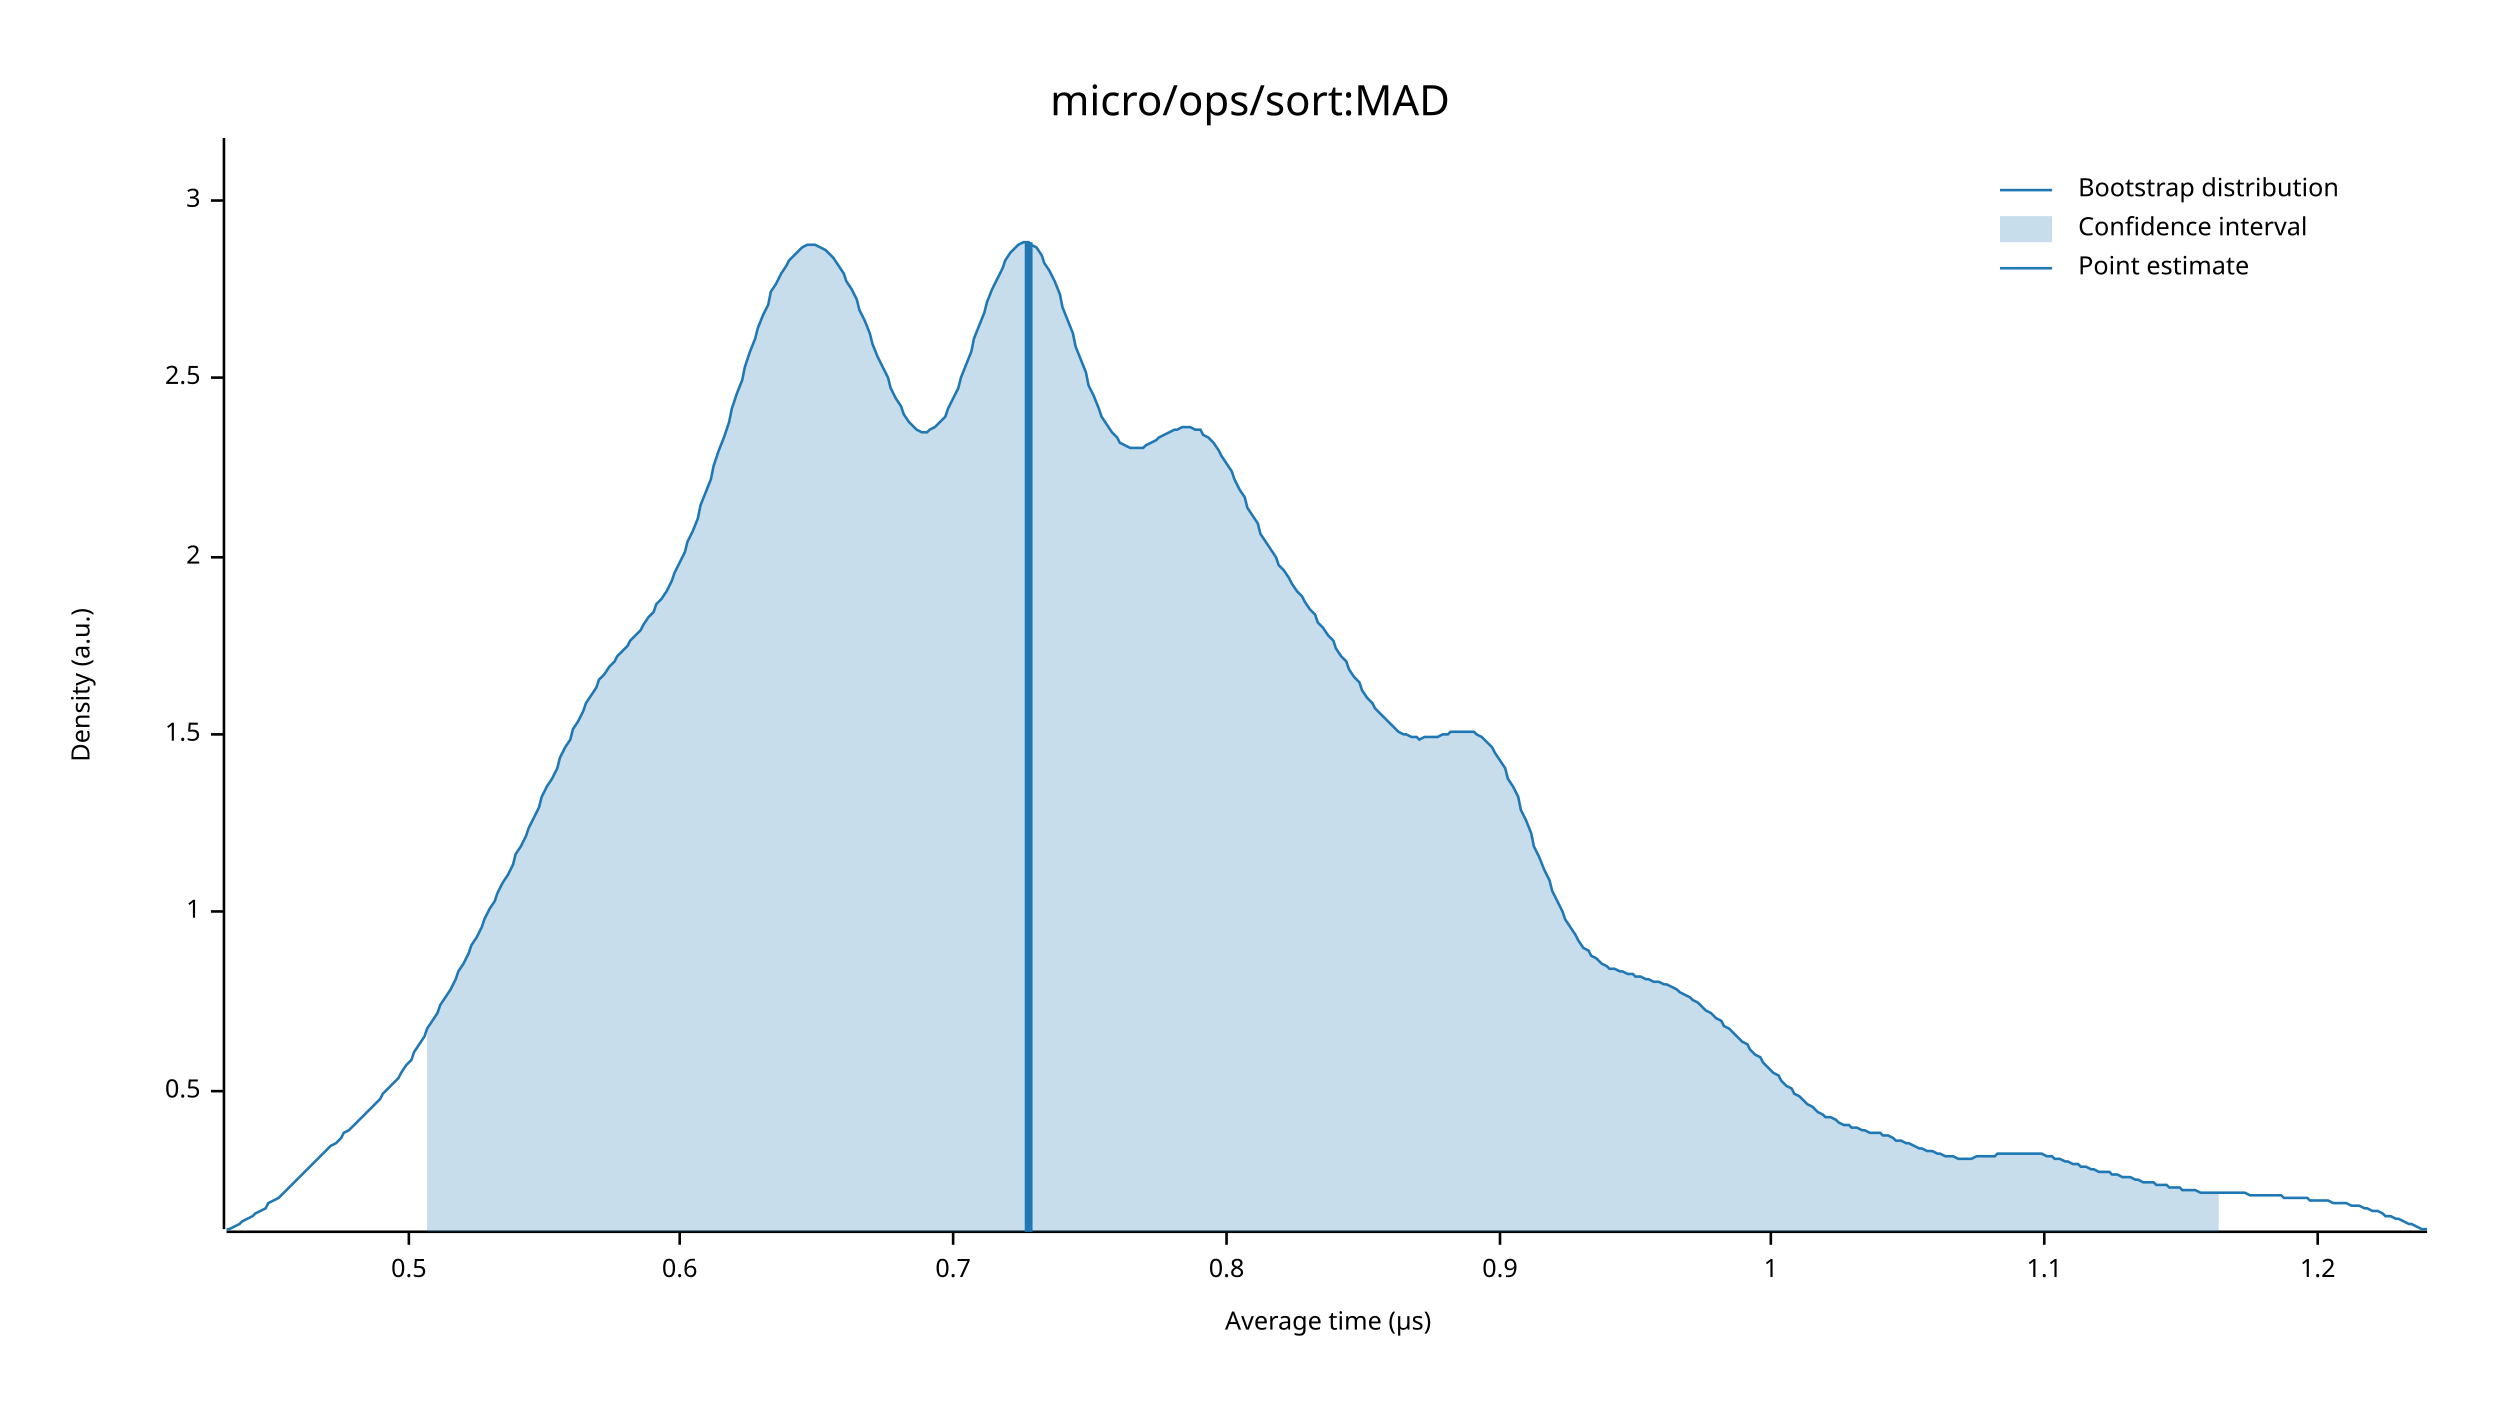
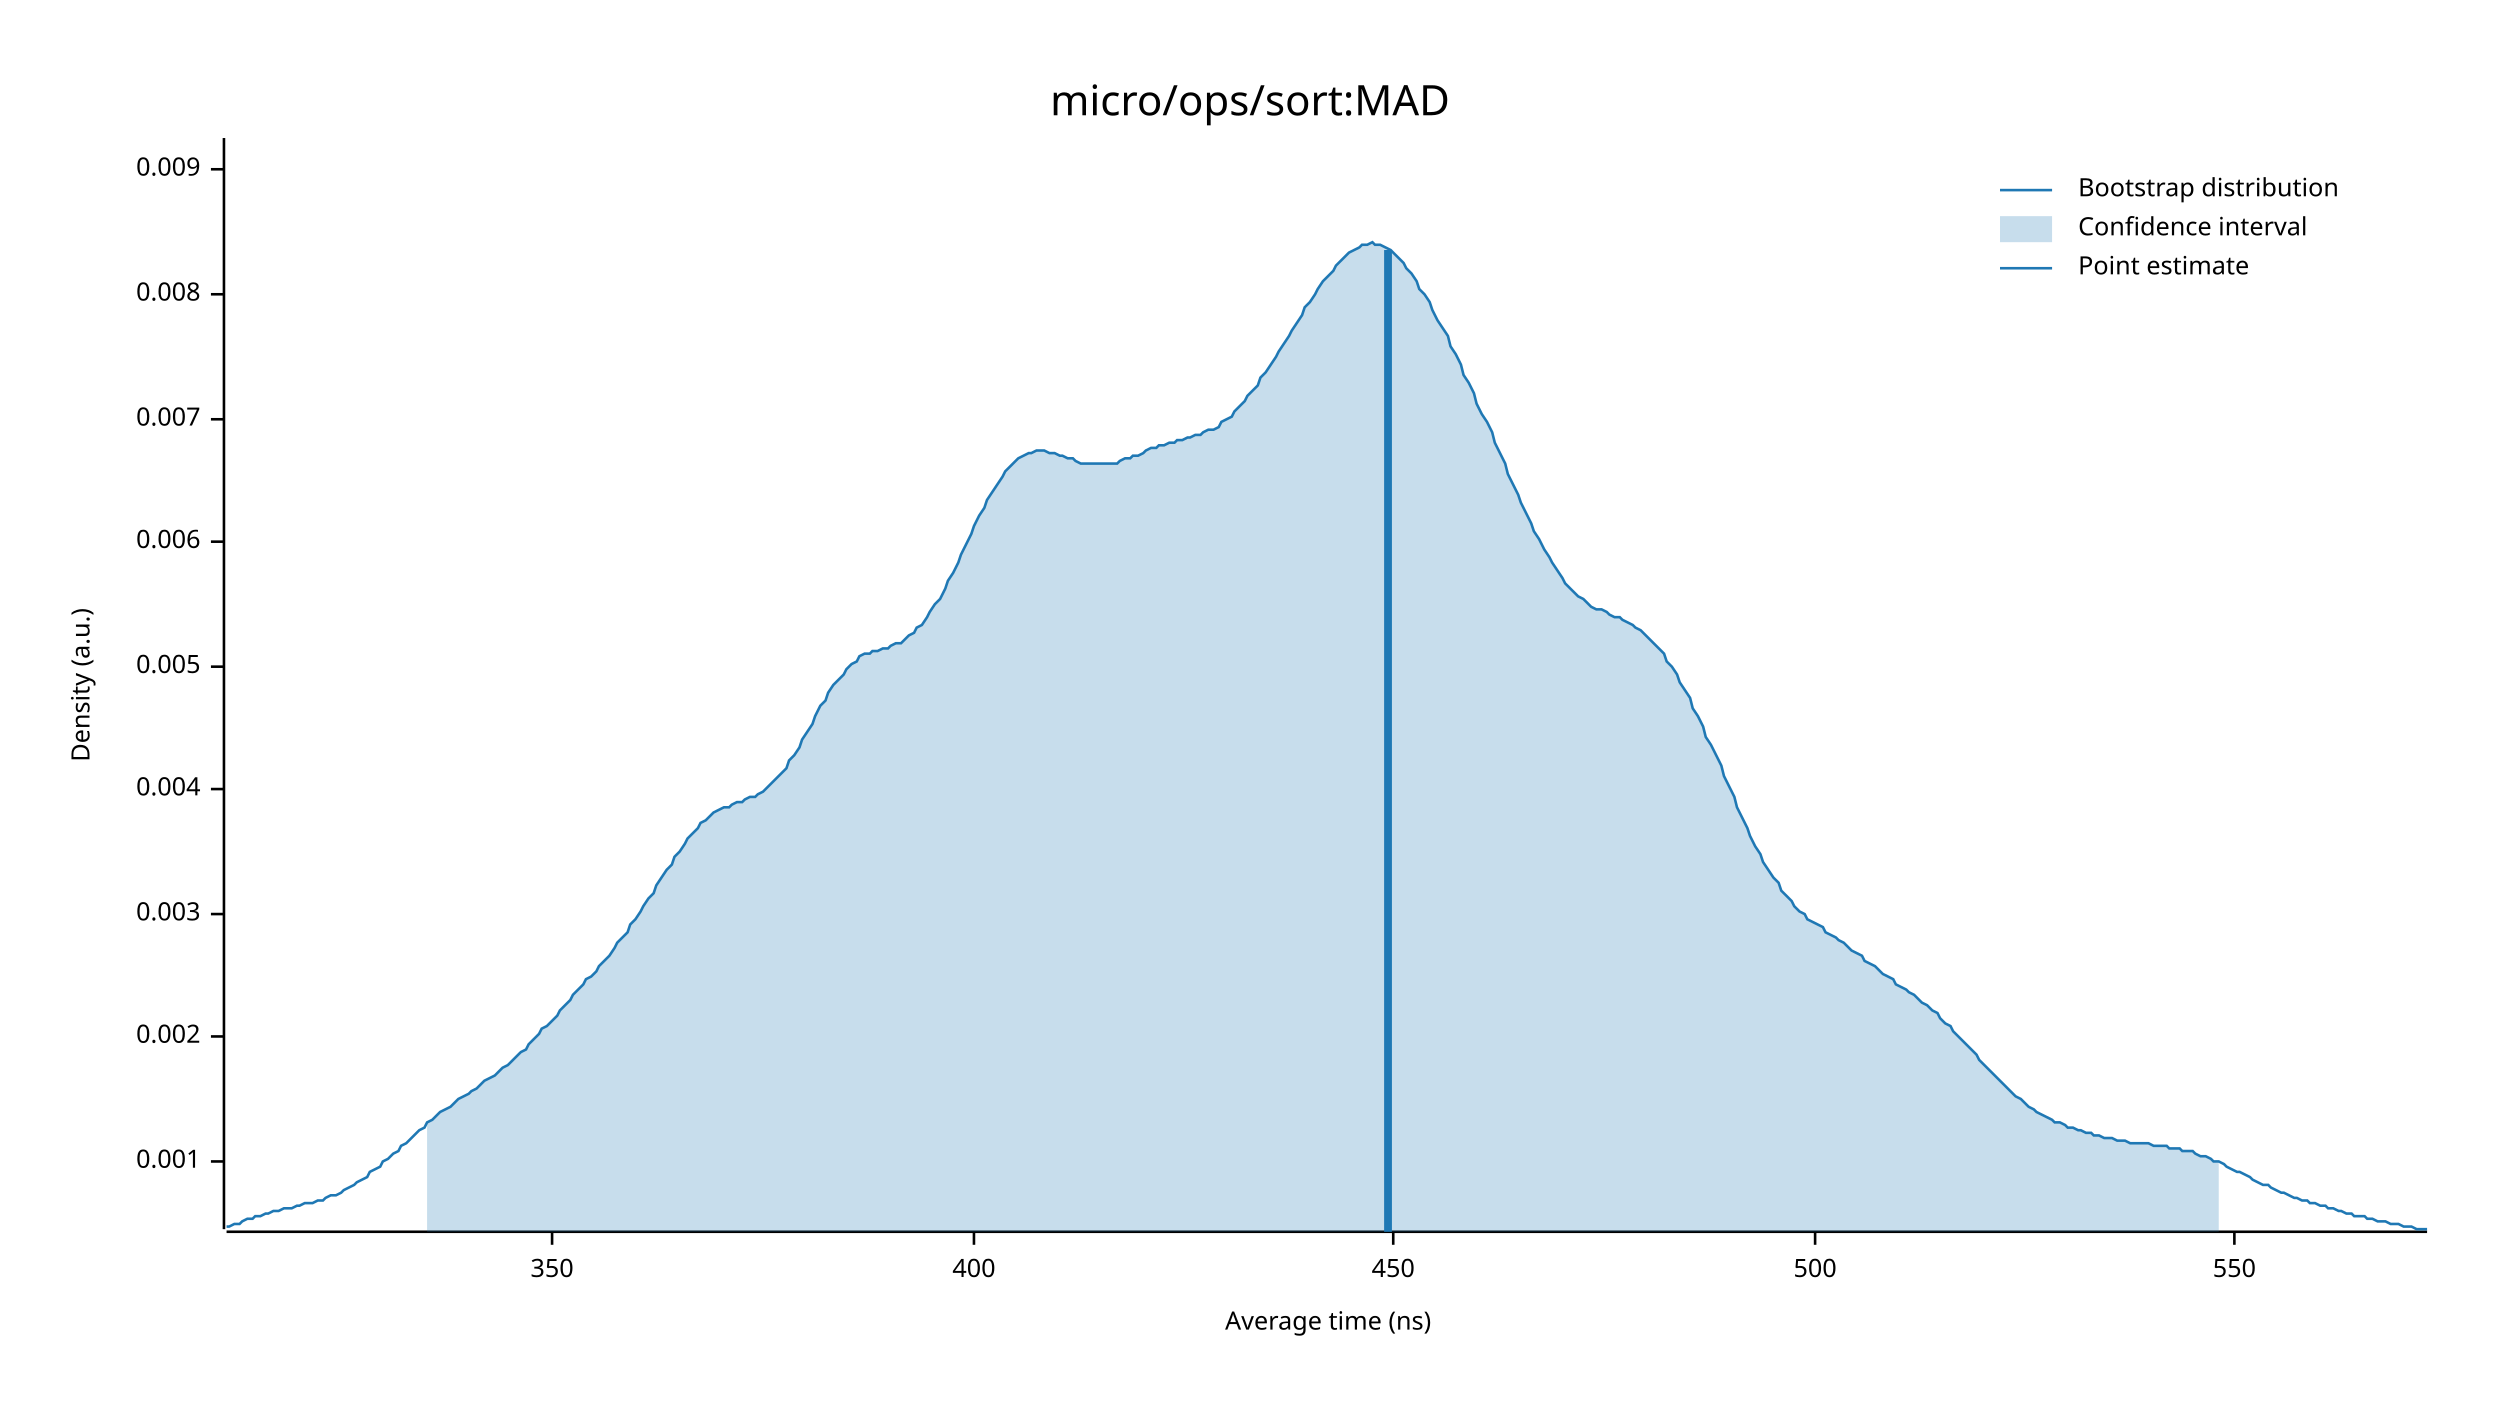
<svg xmlns="http://www.w3.org/2000/svg" width="960" height="540" viewBox="0 0 960 540">
  <text x="480" y="32" dy="0.76em" text-anchor="middle" font-family="sans-serif" font-size="16.129" opacity="1" fill="#000000">
micro/ops/sort:MAD
</text>
  <text x="27" y="263" dy="0.76em" text-anchor="middle" font-family="sans-serif" font-size="9.677" opacity="1" fill="#000000" transform="rotate(270, 27, 263)">
Density (a.u.)
</text>
  <text x="510" y="513" dy="-0.5ex" text-anchor="middle" font-family="sans-serif" font-size="9.677" opacity="1" fill="#000000">
- Average time (µs)
+ Average time (ns)
</text>
  <polyline fill="none" opacity="1" stroke="#000000" stroke-width="1" points="86,53 86,472 " />
-   <text x="77" y="419" dy="0.5ex" text-anchor="end" font-family="sans-serif" font-size="9.677" opacity="1" fill="#000000">
- 0.5
+   <text x="77" y="446" dy="0.5ex" text-anchor="end" font-family="sans-serif" font-size="9.677" opacity="1" fill="#000000">
+ 0.001
</text>
-   <polyline fill="none" opacity="1" stroke="#000000" stroke-width="1" points="81,419 86,419 " />
-   <text x="77" y="350" dy="0.5ex" text-anchor="end" font-family="sans-serif" font-size="9.677" opacity="1" fill="#000000">
- 1
+   <polyline fill="none" opacity="1" stroke="#000000" stroke-width="1" points="81,446 86,446 " />
+   <text x="77" y="398" dy="0.5ex" text-anchor="end" font-family="sans-serif" font-size="9.677" opacity="1" fill="#000000">
+ 0.002
</text>
-   <polyline fill="none" opacity="1" stroke="#000000" stroke-width="1" points="81,350 86,350 " />
-   <text x="77" y="282" dy="0.5ex" text-anchor="end" font-family="sans-serif" font-size="9.677" opacity="1" fill="#000000">
- 1.5
+   <polyline fill="none" opacity="1" stroke="#000000" stroke-width="1" points="81,398 86,398 " />
+   <text x="77" y="351" dy="0.5ex" text-anchor="end" font-family="sans-serif" font-size="9.677" opacity="1" fill="#000000">
+ 0.003
</text>
-   <polyline fill="none" opacity="1" stroke="#000000" stroke-width="1" points="81,282 86,282 " />
-   <text x="77" y="214" dy="0.5ex" text-anchor="end" font-family="sans-serif" font-size="9.677" opacity="1" fill="#000000">
- 2
+   <polyline fill="none" opacity="1" stroke="#000000" stroke-width="1" points="81,351 86,351 " />
+   <text x="77" y="303" dy="0.5ex" text-anchor="end" font-family="sans-serif" font-size="9.677" opacity="1" fill="#000000">
+ 0.004
</text>
-   <polyline fill="none" opacity="1" stroke="#000000" stroke-width="1" points="81,214 86,214 " />
-   <text x="77" y="145" dy="0.5ex" text-anchor="end" font-family="sans-serif" font-size="9.677" opacity="1" fill="#000000">
- 2.5
+   <polyline fill="none" opacity="1" stroke="#000000" stroke-width="1" points="81,303 86,303 " />
+   <text x="77" y="256" dy="0.5ex" text-anchor="end" font-family="sans-serif" font-size="9.677" opacity="1" fill="#000000">
+ 0.005
</text>
-   <polyline fill="none" opacity="1" stroke="#000000" stroke-width="1" points="81,145 86,145 " />
-   <text x="77" y="77" dy="0.5ex" text-anchor="end" font-family="sans-serif" font-size="9.677" opacity="1" fill="#000000">
- 3
+   <polyline fill="none" opacity="1" stroke="#000000" stroke-width="1" points="81,256 86,256 " />
+   <text x="77" y="208" dy="0.5ex" text-anchor="end" font-family="sans-serif" font-size="9.677" opacity="1" fill="#000000">
+ 0.006
</text>
-   <polyline fill="none" opacity="1" stroke="#000000" stroke-width="1" points="81,77 86,77 " />
+   <polyline fill="none" opacity="1" stroke="#000000" stroke-width="1" points="81,208 86,208 " />
+   <text x="77" y="161" dy="0.5ex" text-anchor="end" font-family="sans-serif" font-size="9.677" opacity="1" fill="#000000">
+ 0.007
+ </text>
+   <polyline fill="none" opacity="1" stroke="#000000" stroke-width="1" points="81,161 86,161 " />
+   <text x="77" y="113" dy="0.5ex" text-anchor="end" font-family="sans-serif" font-size="9.677" opacity="1" fill="#000000">
+ 0.008
+ </text>
+   <polyline fill="none" opacity="1" stroke="#000000" stroke-width="1" points="81,113 86,113 " />
+   <text x="77" y="65" dy="0.5ex" text-anchor="end" font-family="sans-serif" font-size="9.677" opacity="1" fill="#000000">
+ 0.009
+ </text>
+   <polyline fill="none" opacity="1" stroke="#000000" stroke-width="1" points="81,65 86,65 " />
  <polyline fill="none" opacity="1" stroke="#000000" stroke-width="1" points="87,473 932,473 " />
-   <text x="157" y="483" dy="0.76em" text-anchor="middle" font-family="sans-serif" font-size="9.677" opacity="1" fill="#000000">
- 0.5
+   <text x="212" y="483" dy="0.76em" text-anchor="middle" font-family="sans-serif" font-size="9.677" opacity="1" fill="#000000">
+ 350
</text>
-   <polyline fill="none" opacity="1" stroke="#000000" stroke-width="1" points="157,473 157,478 " />
-   <text x="261" y="483" dy="0.76em" text-anchor="middle" font-family="sans-serif" font-size="9.677" opacity="1" fill="#000000">
- 0.6
+   <polyline fill="none" opacity="1" stroke="#000000" stroke-width="1" points="212,473 212,478 " />
+   <text x="374" y="483" dy="0.76em" text-anchor="middle" font-family="sans-serif" font-size="9.677" opacity="1" fill="#000000">
+ 400
</text>
-   <polyline fill="none" opacity="1" stroke="#000000" stroke-width="1" points="261,473 261,478 " />
-   <text x="366" y="483" dy="0.76em" text-anchor="middle" font-family="sans-serif" font-size="9.677" opacity="1" fill="#000000">
- 0.7
+   <polyline fill="none" opacity="1" stroke="#000000" stroke-width="1" points="374,473 374,478 " />
+   <text x="535" y="483" dy="0.76em" text-anchor="middle" font-family="sans-serif" font-size="9.677" opacity="1" fill="#000000">
+ 450
</text>
-   <polyline fill="none" opacity="1" stroke="#000000" stroke-width="1" points="366,473 366,478 " />
-   <text x="471" y="483" dy="0.76em" text-anchor="middle" font-family="sans-serif" font-size="9.677" opacity="1" fill="#000000">
- 0.8
+   <polyline fill="none" opacity="1" stroke="#000000" stroke-width="1" points="535,473 535,478 " />
+   <text x="697" y="483" dy="0.76em" text-anchor="middle" font-family="sans-serif" font-size="9.677" opacity="1" fill="#000000">
+ 500
</text>
-   <polyline fill="none" opacity="1" stroke="#000000" stroke-width="1" points="471,473 471,478 " />
-   <text x="576" y="483" dy="0.76em" text-anchor="middle" font-family="sans-serif" font-size="9.677" opacity="1" fill="#000000">
- 0.9
+   <polyline fill="none" opacity="1" stroke="#000000" stroke-width="1" points="697,473 697,478 " />
+   <text x="858" y="483" dy="0.76em" text-anchor="middle" font-family="sans-serif" font-size="9.677" opacity="1" fill="#000000">
+ 550
</text>
-   <polyline fill="none" opacity="1" stroke="#000000" stroke-width="1" points="576,473 576,478 " />
-   <text x="680" y="483" dy="0.76em" text-anchor="middle" font-family="sans-serif" font-size="9.677" opacity="1" fill="#000000">
- 1
- </text>
-   <polyline fill="none" opacity="1" stroke="#000000" stroke-width="1" points="680,473 680,478 " />
-   <text x="785" y="483" dy="0.76em" text-anchor="middle" font-family="sans-serif" font-size="9.677" opacity="1" fill="#000000">
- 1.1
- </text>
-   <polyline fill="none" opacity="1" stroke="#000000" stroke-width="1" points="785,473 785,478 " />
-   <text x="890" y="483" dy="0.76em" text-anchor="middle" font-family="sans-serif" font-size="9.677" opacity="1" fill="#000000">
- 1.2
- </text>
-   <polyline fill="none" opacity="1" stroke="#000000" stroke-width="1" points="890,473 890,478 " />
-   <polyline fill="none" opacity="1" stroke="#1F78B4" stroke-width="1" points="87,472 88,472 90,471 92,470 93,469 95,468 97,467 98,466 100,465 102,464 103,462 105,461 107,460 109,458 110,457 112,455 114,453 115,452 117,450 119,448 120,447 122,445 124,443 125,442 127,440 129,439 131,437 132,435 134,434 136,432 137,431 139,429 141,427 142,426 144,424 146,422 147,420 149,418 151,416 153,414 154,412 156,409 158,407 159,404 161,401 163,398 164,395 166,392 168,389 169,386 171,383 173,380 175,376 176,373 178,370 180,366 181,363 183,360 185,356 186,353 188,349 190,346 191,343 193,339 195,336 197,332 198,328 200,325 202,321 203,318 205,314 207,310 208,306 210,302 212,299 214,295 215,291 217,287 219,284 220,280 222,277 224,273 225,270 227,267 229,264 230,261 232,259 234,256 236,254 237,252 239,250 241,248 242,246 244,244 246,242 247,240 249,237 251,235 252,232 254,230 256,227 258,223 259,220 261,216 263,212 264,208 266,204 268,199 269,194 271,189 273,184 274,179 276,173 278,168 280,162 281,157 283,151 285,146 286,141 288,135 290,130 291,126 293,121 295,117 296,112 298,109 300,105 302,102 303,100 305,98 307,96 308,95 310,94 312,94 313,94 315,95 317,96 318,97 320,99 322,102 324,105 325,108 327,111 329,115 330,119 332,123 334,128 335,132 337,137 339,141 341,145 342,149 344,153 346,156 347,159 349,162 351,164 352,165 354,166 356,166 357,165 359,164 361,162 363,160 364,157 366,153 368,149 369,145 371,140 373,135 374,130 376,125 378,120 379,116 381,111 383,107 385,103 386,100 388,97 390,95 391,94 393,93 395,93 396,94 398,95 400,98 401,101 403,104 405,108 407,113 408,118 410,123 412,128 413,133 415,138 417,143 418,148 420,152 422,157 423,160 425,163 427,166 429,168 430,170 432,171 434,172 435,172 437,172 439,172 440,171 442,170 444,169 445,168 447,167 449,166 451,165 452,165 454,164 456,164 457,164 459,165 461,165 462,167 464,168 466,170 468,173 469,175 471,178 473,181 474,184 476,188 478,191 479,195 481,198 483,201 484,205 486,208 488,211 490,214 491,217 493,219 495,222 496,224 498,227 500,229 501,231 503,234 505,236 506,239 508,241 510,244 512,246 513,249 515,252 517,254 518,257 520,260 522,262 523,265 525,268 527,270 528,272 530,274 532,276 534,278 535,279 537,281 539,282 540,282 542,283 544,283 545,284 547,283 549,283 550,283 552,283 554,282 556,282 557,281 559,281 561,281 562,281 564,281 566,281 567,282 569,283 571,285 573,287 574,289 576,292 578,295 579,299 581,302 583,306 584,311 586,315 588,320 589,325 591,329 593,334 595,338 596,342 598,346 600,350 601,353 603,356 605,359 606,361 608,364 610,365 611,367 613,368 615,370 617,371 618,372 620,372 622,373 623,373 625,374 627,374 628,375 630,375 632,376 633,376 635,377 637,377 639,378 640,378 642,379 644,380 645,381 647,382 649,383 650,384 652,385 654,387 655,388 657,389 659,391 661,392 662,394 664,395 666,397 667,398 669,400 671,401 672,403 674,405 676,406 677,408 679,410 681,412 683,413 684,415 686,417 688,418 689,420 691,421 693,423 694,424 696,425 698,427 700,428 701,429 703,429 705,430 706,431 708,432 710,432 711,433 713,433 715,434 716,434 718,435 720,435 722,435 723,436 725,436 727,437 728,438 730,438 732,439 733,439 735,440 737,441 738,441 740,442 742,442 744,443 745,443 747,444 749,444 750,444 752,445 754,445 755,445 757,445 759,444 760,444 762,444 764,444 766,444 767,443 769,443 771,443 772,443 774,443 776,443 777,443 779,443 781,443 782,443 784,443 786,444 788,444 789,445 791,445 793,446 794,446 796,447 798,447 799,448 801,448 803,449 804,449 806,450 808,450 810,450 811,451 813,451 815,452 816,452 818,452 820,453 821,453 823,454 825,454 827,454 828,455 830,455 832,455 833,456 835,456 837,456 838,457 840,457 842,457 843,457 845,458 847,458 849,458 850,458 852,458 854,458 855,458 857,458 859,458 860,458 862,458 864,459 865,459 867,459 869,459 871,459 872,459 874,459 876,459 877,460 879,460 881,460 882,460 884,460 886,460 887,461 889,461 891,461 893,461 894,461 896,462 898,462 899,462 901,462 903,463 904,463 906,463 908,464 909,464 911,465 913,465 915,466 916,467 918,467 920,468 921,468 923,469 925,470 926,470 928,471 930,472 932,472 " />
-   <polygon opacity="0.25" fill="#1F78B4" points="164,395 166,392 168,389 169,386 171,383 173,380 175,376 176,373 178,370 180,366 181,363 183,360 185,356 186,353 188,349 190,346 191,343 193,339 195,336 197,332 198,328 200,325 202,321 203,318 205,314 207,310 208,306 210,302 212,299 214,295 215,291 217,287 219,284 220,280 222,277 224,273 225,270 227,267 229,264 230,261 232,259 234,256 236,254 237,252 239,250 241,248 242,246 244,244 246,242 247,240 249,237 251,235 252,232 254,230 256,227 258,223 259,220 261,216 263,212 264,208 266,204 268,199 269,194 271,189 273,184 274,179 276,173 278,168 280,162 281,157 283,151 285,146 286,141 288,135 290,130 291,126 293,121 295,117 296,112 298,109 300,105 302,102 303,100 305,98 307,96 308,95 310,94 312,94 313,94 315,95 317,96 318,97 320,99 322,102 324,105 325,108 327,111 329,115 330,119 332,123 334,128 335,132 337,137 339,141 341,145 342,149 344,153 346,156 347,159 349,162 351,164 352,165 354,166 356,166 357,165 359,164 361,162 363,160 364,157 366,153 368,149 369,145 371,140 373,135 374,130 376,125 378,120 379,116 381,111 383,107 385,103 386,100 388,97 390,95 391,94 393,93 395,93 396,94 398,95 400,98 401,101 403,104 405,108 407,113 408,118 410,123 412,128 413,133 415,138 417,143 418,148 420,152 422,157 423,160 425,163 427,166 429,168 430,170 432,171 434,172 435,172 437,172 439,172 440,171 442,170 444,169 445,168 447,167 449,166 451,165 452,165 454,164 456,164 457,164 459,165 461,165 462,167 464,168 466,170 468,173 469,175 471,178 473,181 474,184 476,188 478,191 479,195 481,198 483,201 484,205 486,208 488,211 490,214 491,217 493,219 495,222 496,224 498,227 500,229 501,231 503,234 505,236 506,239 508,241 510,244 512,246 513,249 515,252 517,254 518,257 520,260 522,262 523,265 525,268 527,270 528,272 530,274 532,276 534,278 535,279 537,281 539,282 540,282 542,283 544,283 545,284 547,283 549,283 550,283 552,283 554,282 556,282 557,281 559,281 561,281 562,281 564,281 566,281 567,282 569,283 571,285 573,287 574,289 576,292 578,295 579,299 581,302 583,306 584,311 586,315 588,320 589,325 591,329 593,334 595,338 596,342 598,346 600,350 601,353 603,356 605,359 606,361 608,364 610,365 611,367 613,368 615,370 617,371 618,372 620,372 622,373 623,373 625,374 627,374 628,375 630,375 632,376 633,376 635,377 637,377 639,378 640,378 642,379 644,380 645,381 647,382 649,383 650,384 652,385 654,387 655,388 657,389 659,391 661,392 662,394 664,395 666,397 667,398 669,400 671,401 672,403 674,405 676,406 677,408 679,410 681,412 683,413 684,415 686,417 688,418 689,420 691,421 693,423 694,424 696,425 698,427 700,428 701,429 703,429 705,430 706,431 708,432 710,432 711,433 713,433 715,434 716,434 718,435 720,435 722,435 723,436 725,436 727,437 728,438 730,438 732,439 733,439 735,440 737,441 738,441 740,442 742,442 744,443 745,443 747,444 749,444 750,444 752,445 754,445 755,445 757,445 759,444 760,444 762,444 764,444 766,444 767,443 769,443 771,443 772,443 774,443 776,443 777,443 779,443 781,443 782,443 784,443 786,444 788,444 789,445 791,445 793,446 794,446 796,447 798,447 799,448 801,448 803,449 804,449 806,450 808,450 810,450 811,451 813,451 815,452 816,452 818,452 820,453 821,453 823,454 825,454 827,454 828,455 830,455 832,455 833,456 835,456 837,456 838,457 840,457 842,457 843,457 845,458 847,458 849,458 850,458 852,458 852,473 164,473 " />
-   <polyline fill="none" opacity="1" stroke="#1F78B4" stroke-width="3" points="395,473 395,93 " />
+   <polyline fill="none" opacity="1" stroke="#000000" stroke-width="1" points="858,473 858,478 " />
+   <polyline fill="none" opacity="1" stroke="#1F78B4" stroke-width="1" points="87,471 88,471 90,470 92,470 93,469 95,468 97,468 98,467 100,467 102,466 103,466 105,465 107,465 109,464 110,464 112,464 114,463 115,463 117,462 119,462 120,462 122,461 124,461 125,460 127,459 129,459 131,458 132,457 134,456 136,455 137,454 139,453 141,452 142,450 144,449 146,448 147,446 149,445 151,443 153,442 154,440 156,439 158,437 159,436 161,434 163,433 164,431 166,430 168,428 169,427 171,426 173,425 175,423 176,422 178,421 180,420 181,419 183,418 185,416 186,415 188,414 190,413 191,412 193,410 195,409 197,407 198,406 200,404 202,403 203,401 205,399 207,397 208,395 210,394 212,392 214,390 215,388 217,386 219,384 220,382 222,380 224,378 225,376 227,375 229,373 230,371 232,369 234,367 236,364 237,362 239,360 241,358 242,355 244,353 246,350 247,348 249,345 251,343 252,340 254,337 256,334 258,332 259,329 261,327 263,324 264,322 266,320 268,318 269,316 271,315 273,313 274,312 276,311 278,310 280,310 281,309 283,308 285,308 286,307 288,306 290,306 291,305 293,304 295,302 296,301 298,299 300,297 302,295 303,292 305,290 307,287 308,284 310,281 312,278 313,275 315,271 317,269 318,266 320,263 322,261 324,259 325,257 327,255 329,254 330,252 332,251 334,251 335,250 337,250 339,249 341,249 342,248 344,247 346,247 347,246 349,244 351,243 352,241 354,240 356,237 357,235 359,232 361,230 363,226 364,223 366,220 368,216 369,213 371,209 373,205 374,202 376,198 378,195 379,192 381,189 383,186 385,183 386,181 388,179 390,177 391,176 393,175 395,174 396,174 398,173 400,173 401,173 403,174 405,174 407,175 408,175 410,176 412,176 413,177 415,178 417,178 418,178 420,178 422,178 423,178 425,178 427,178 429,178 430,177 432,176 434,176 435,175 437,175 439,174 440,173 442,172 444,172 445,171 447,171 449,170 451,170 452,169 454,169 456,168 457,168 459,167 461,167 462,166 464,165 466,165 468,164 469,162 471,161 473,160 474,158 476,156 478,154 479,152 481,150 483,148 484,145 486,143 488,140 490,137 491,135 493,132 495,129 496,127 498,124 500,121 501,118 503,116 505,113 506,111 508,108 510,106 512,104 513,102 515,100 517,98 518,97 520,96 522,95 523,94 525,94 527,93 528,94 530,94 532,95 534,96 535,97 537,99 539,101 540,103 542,105 544,108 545,111 547,113 549,116 550,119 552,123 554,126 556,129 557,133 559,136 561,140 562,144 564,147 566,151 567,155 569,159 571,162 573,166 574,170 576,174 578,178 579,182 581,186 583,190 584,193 586,197 588,201 589,204 591,207 593,211 595,214 596,216 598,219 600,222 601,224 603,226 605,228 606,229 608,230 610,232 611,233 613,234 615,234 617,235 618,236 620,237 622,237 623,238 625,239 627,240 628,241 630,242 632,244 633,245 635,247 637,249 639,251 640,254 642,256 644,259 645,262 647,265 649,268 650,272 652,275 654,279 655,283 657,286 659,290 661,294 662,298 664,302 666,306 667,310 669,314 671,318 672,321 674,325 676,328 677,331 679,334 681,337 683,339 684,342 686,344 688,346 689,348 691,350 693,351 694,353 696,354 698,355 700,356 701,358 703,359 705,360 706,361 708,362 710,364 711,365 713,366 715,367 716,369 718,370 720,371 722,373 723,374 725,375 727,376 728,378 730,379 732,380 733,381 735,382 737,384 738,385 740,386 742,388 744,389 745,391 747,393 749,394 750,396 752,398 754,400 755,401 757,403 759,405 760,407 762,409 764,411 766,413 767,414 769,416 771,418 772,419 774,421 776,422 777,423 779,425 781,426 782,427 784,428 786,429 788,430 789,431 791,431 793,432 794,433 796,433 798,434 799,434 801,435 803,435 804,436 806,436 808,437 810,437 811,437 813,438 815,438 816,438 818,439 820,439 821,439 823,439 825,439 827,440 828,440 830,440 832,440 833,441 835,441 837,441 838,442 840,442 842,442 843,443 845,444 847,444 849,445 850,446 852,446 854,447 855,448 857,449 859,450 860,450 862,451 864,452 865,453 867,454 869,455 871,455 872,456 874,457 876,458 877,458 879,459 881,460 882,460 884,461 886,461 887,462 889,462 891,463 893,463 894,464 896,464 898,465 899,465 901,466 903,466 904,467 906,467 908,467 909,468 911,468 913,469 915,469 916,469 918,470 920,470 921,470 923,471 925,471 926,471 928,472 930,472 932,472 " />
+   <polygon opacity="0.25" fill="#1F78B4" points="164,431 166,430 168,428 169,427 171,426 173,425 175,423 176,422 178,421 180,420 181,419 183,418 185,416 186,415 188,414 190,413 191,412 193,410 195,409 197,407 198,406 200,404 202,403 203,401 205,399 207,397 208,395 210,394 212,392 214,390 215,388 217,386 219,384 220,382 222,380 224,378 225,376 227,375 229,373 230,371 232,369 234,367 236,364 237,362 239,360 241,358 242,355 244,353 246,350 247,348 249,345 251,343 252,340 254,337 256,334 258,332 259,329 261,327 263,324 264,322 266,320 268,318 269,316 271,315 273,313 274,312 276,311 278,310 280,310 281,309 283,308 285,308 286,307 288,306 290,306 291,305 293,304 295,302 296,301 298,299 300,297 302,295 303,292 305,290 307,287 308,284 310,281 312,278 313,275 315,271 317,269 318,266 320,263 322,261 324,259 325,257 327,255 329,254 330,252 332,251 334,251 335,250 337,250 339,249 341,249 342,248 344,247 346,247 347,246 349,244 351,243 352,241 354,240 356,237 357,235 359,232 361,230 363,226 364,223 366,220 368,216 369,213 371,209 373,205 374,202 376,198 378,195 379,192 381,189 383,186 385,183 386,181 388,179 390,177 391,176 393,175 395,174 396,174 398,173 400,173 401,173 403,174 405,174 407,175 408,175 410,176 412,176 413,177 415,178 417,178 418,178 420,178 422,178 423,178 425,178 427,178 429,178 430,177 432,176 434,176 435,175 437,175 439,174 440,173 442,172 444,172 445,171 447,171 449,170 451,170 452,169 454,169 456,168 457,168 459,167 461,167 462,166 464,165 466,165 468,164 469,162 471,161 473,160 474,158 476,156 478,154 479,152 481,150 483,148 484,145 486,143 488,140 490,137 491,135 493,132 495,129 496,127 498,124 500,121 501,118 503,116 505,113 506,111 508,108 510,106 512,104 513,102 515,100 517,98 518,97 520,96 522,95 523,94 525,94 527,93 528,94 530,94 532,95 534,96 535,97 537,99 539,101 540,103 542,105 544,108 545,111 547,113 549,116 550,119 552,123 554,126 556,129 557,133 559,136 561,140 562,144 564,147 566,151 567,155 569,159 571,162 573,166 574,170 576,174 578,178 579,182 581,186 583,190 584,193 586,197 588,201 589,204 591,207 593,211 595,214 596,216 598,219 600,222 601,224 603,226 605,228 606,229 608,230 610,232 611,233 613,234 615,234 617,235 618,236 620,237 622,237 623,238 625,239 627,240 628,241 630,242 632,244 633,245 635,247 637,249 639,251 640,254 642,256 644,259 645,262 647,265 649,268 650,272 652,275 654,279 655,283 657,286 659,290 661,294 662,298 664,302 666,306 667,310 669,314 671,318 672,321 674,325 676,328 677,331 679,334 681,337 683,339 684,342 686,344 688,346 689,348 691,350 693,351 694,353 696,354 698,355 700,356 701,358 703,359 705,360 706,361 708,362 710,364 711,365 713,366 715,367 716,369 718,370 720,371 722,373 723,374 725,375 727,376 728,378 730,379 732,380 733,381 735,382 737,384 738,385 740,386 742,388 744,389 745,391 747,393 749,394 750,396 752,398 754,400 755,401 757,403 759,405 760,407 762,409 764,411 766,413 767,414 769,416 771,418 772,419 774,421 776,422 777,423 779,425 781,426 782,427 784,428 786,429 788,430 789,431 791,431 793,432 794,433 796,433 798,434 799,434 801,435 803,435 804,436 806,436 808,437 810,437 811,437 813,438 815,438 816,438 818,439 820,439 821,439 823,439 825,439 827,440 828,440 830,440 832,440 833,441 835,441 837,441 838,442 840,442 842,442 843,443 845,444 847,444 849,445 850,446 852,446 852,473 164,473 " />
+   <polyline fill="none" opacity="1" stroke="#1F78B4" stroke-width="3" points="533,473 533,96 " />
  <text x="798" y="68" dy="0.76em" text-anchor="start" font-family="sans-serif" font-size="9.677" opacity="1" fill="#000000">
Bootstrap distribution
</text>
  <text x="798" y="83" dy="0.76em" text-anchor="start" font-family="sans-serif" font-size="9.677" opacity="1" fill="#000000">
Confidence interval
</text>
  <text x="798" y="98" dy="0.76em" text-anchor="start" font-family="sans-serif" font-size="9.677" opacity="1" fill="#000000">
Point estimate
</text>
  <polyline fill="none" opacity="1" stroke="#1F78B4" stroke-width="1" points="768,73 788,73 " />
  <rect x="768" y="83" width="20" height="10" opacity="0.25" fill="#1F78B4" stroke="none" />
  <polyline fill="none" opacity="1" stroke="#1F78B4" stroke-width="1" points="768,103 788,103 " />
</svg>
